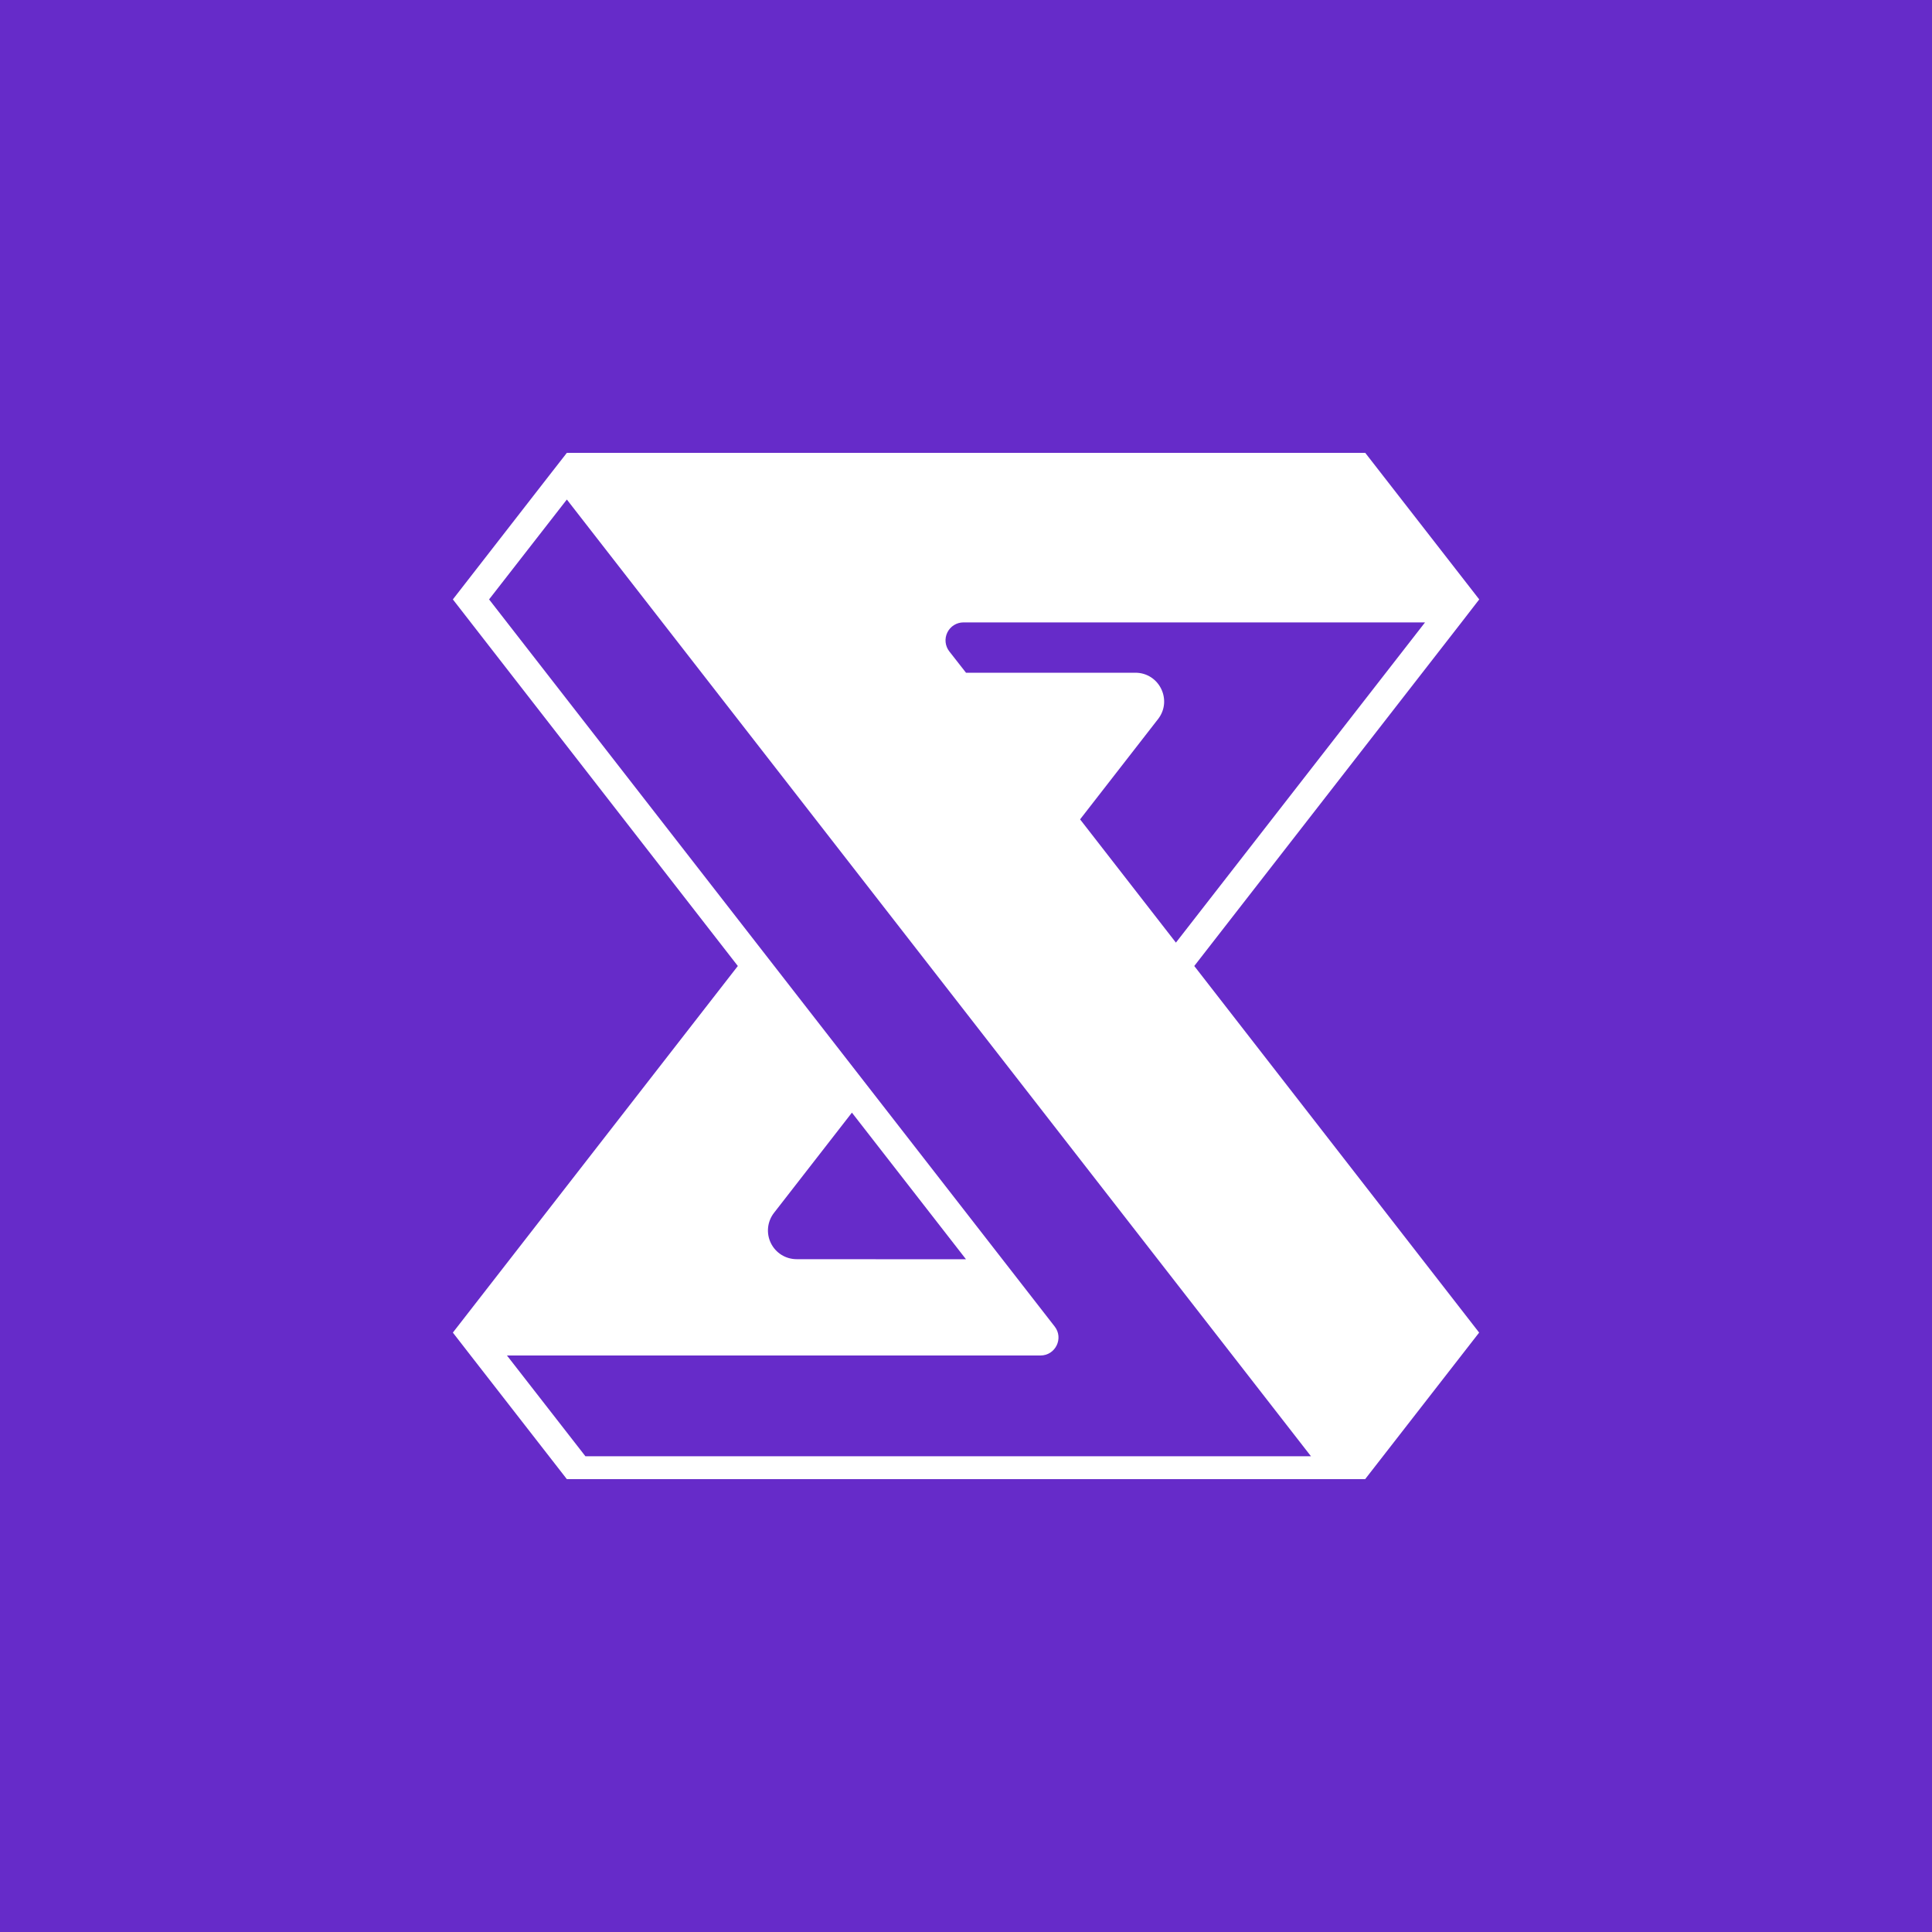
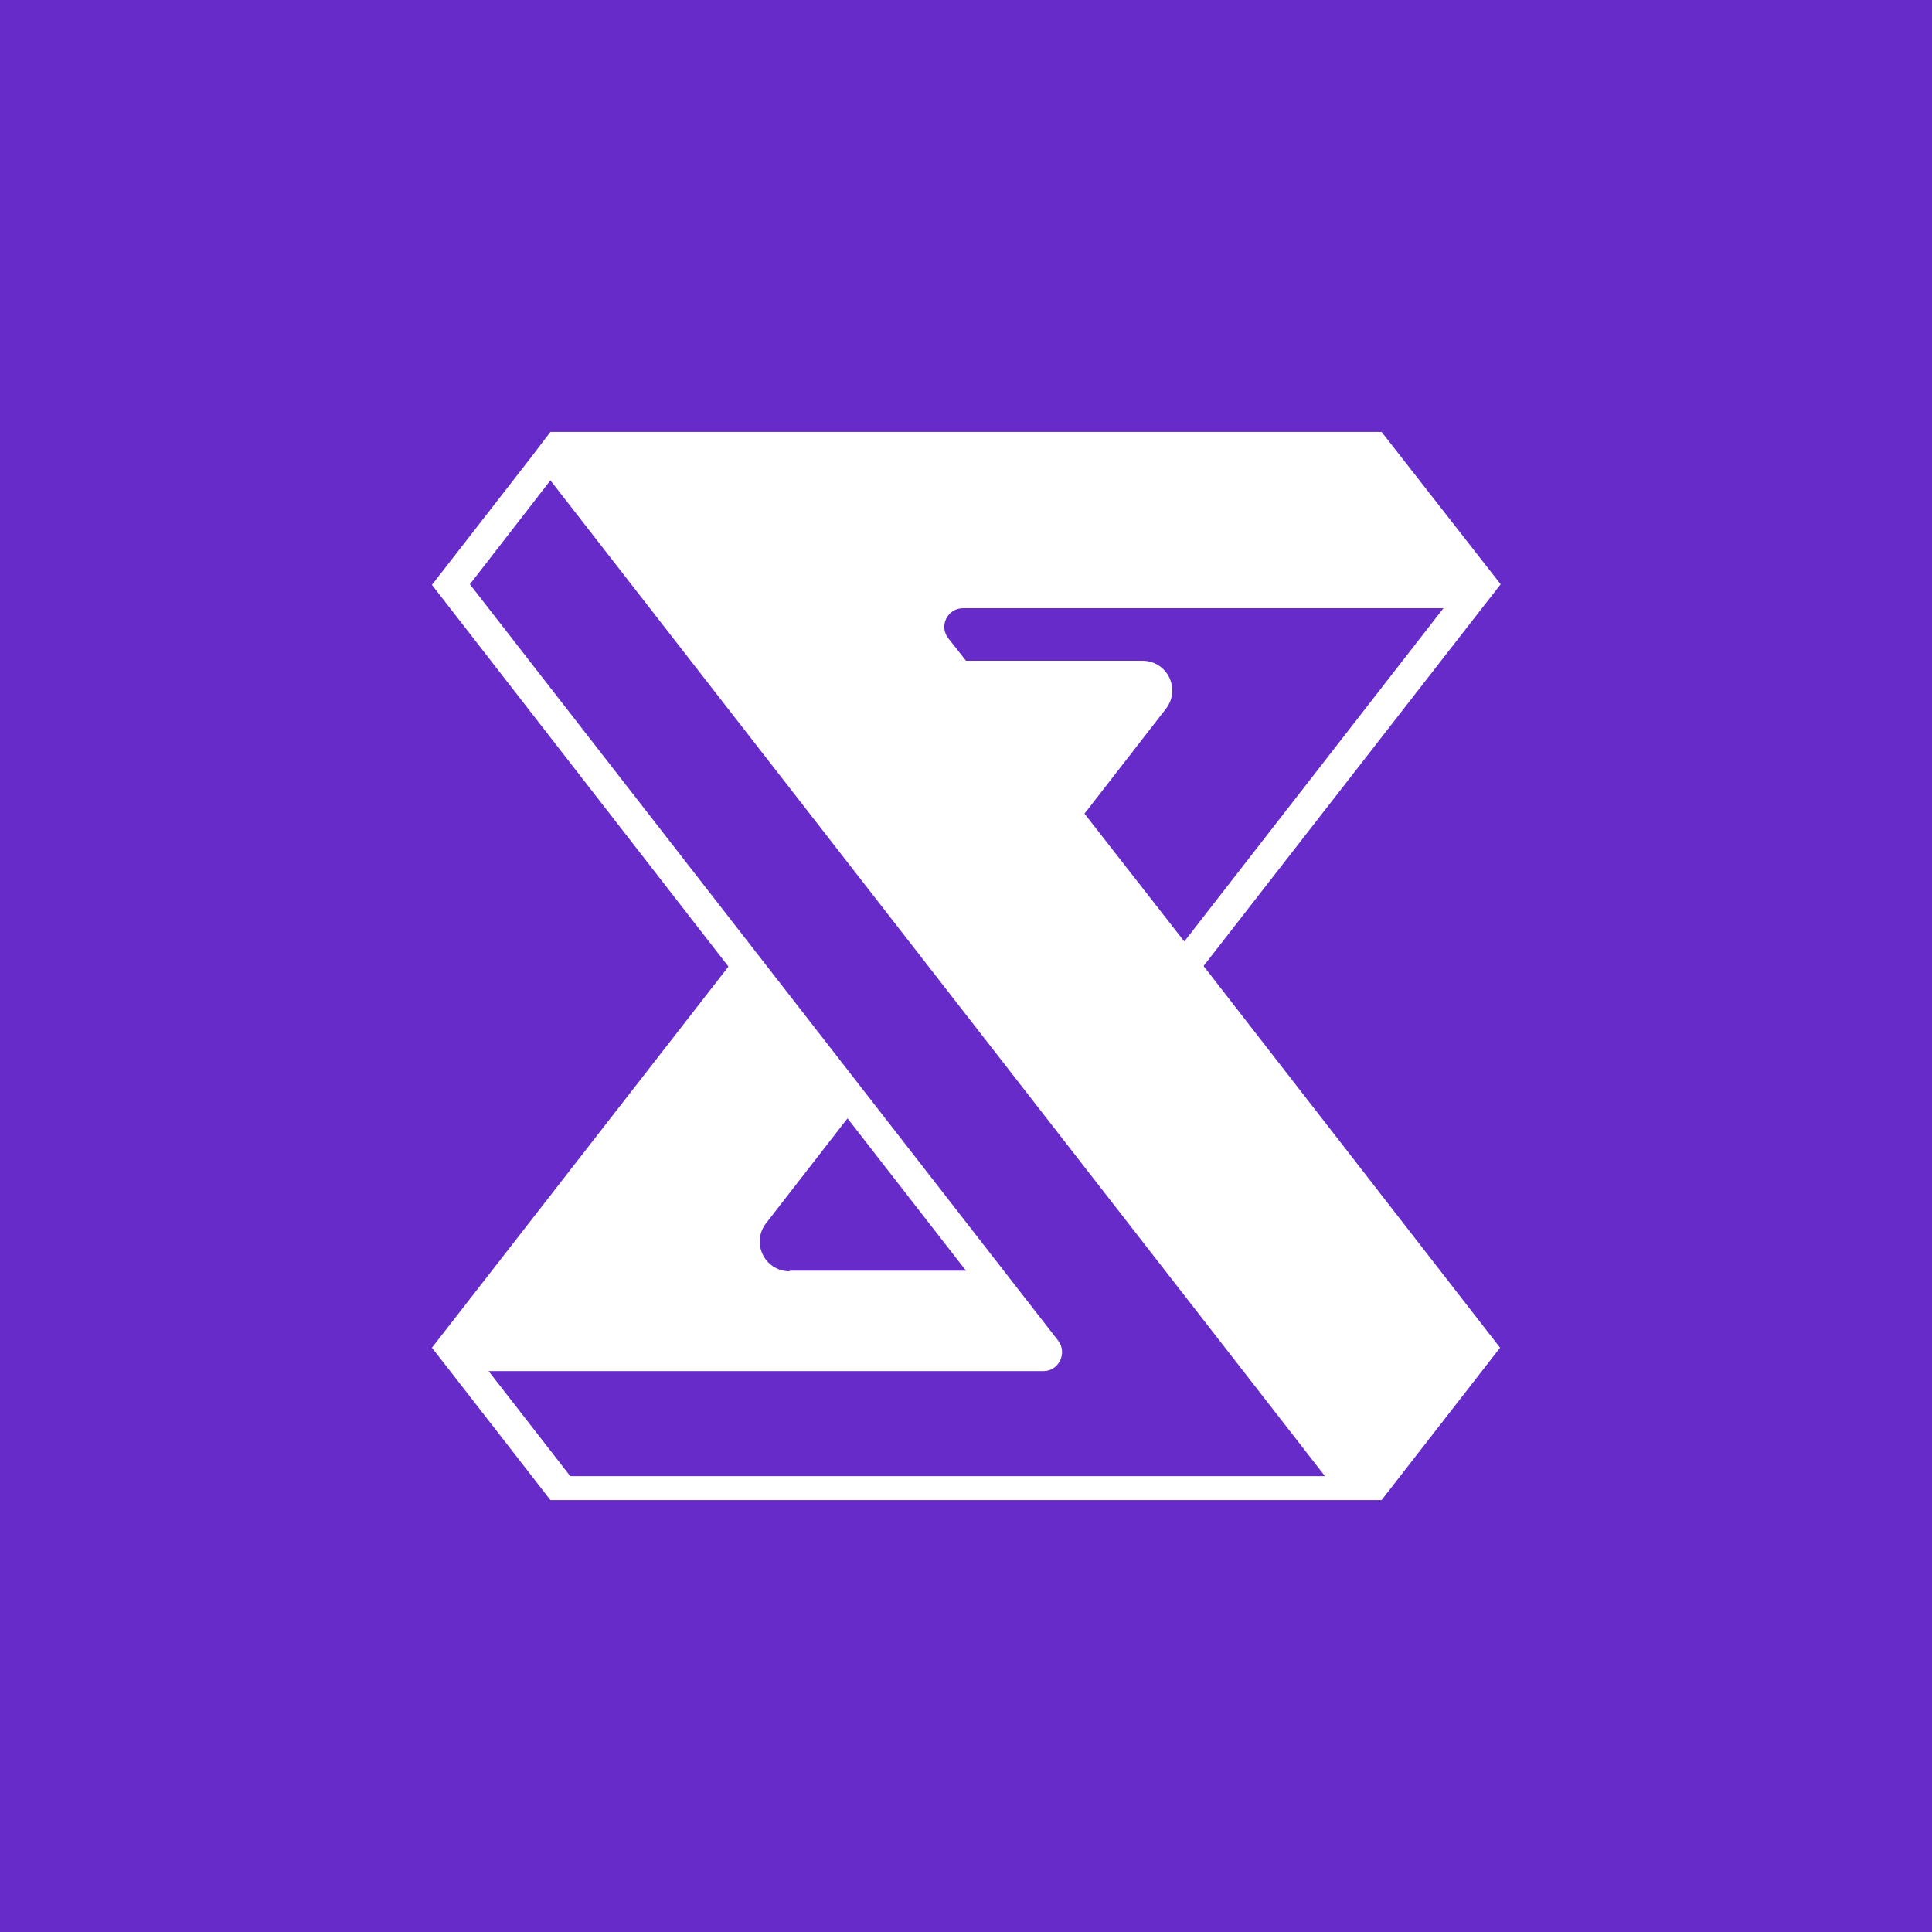
- <svg xmlns="http://www.w3.org/2000/svg" fill="none" viewBox="0 0 20 20">
-   <path fill="#662bc9" d="M0 0h20v20H0z" />
-   <path fill="#fff" fill-rule="evenodd" d="m4.688 13.795.184.237.996 1.28h8.264l1.18-1.517L12.363 10l2.766-3.557.184-.238-1.18-1.517H5.868l-.188.241-.992 1.276L7.638 10zm3.559-.76a.297.297 0 0 1-.235-.479l.807-1.038L10 13.036zm3.926-3.277 2.579-3.315H9.974a.186.186 0 0 0-.147.3l.173.221h1.753c.248 0 .387.285.235.48l-.807 1.038zm-7.11-3.553 5.813 7.473.042.054c.095.122.008.3-.147.3H5.248l.812 1.043h7.511L5.868 5.171z" clip-rule="evenodd" />
+ <svg xmlns="http://www.w3.org/2000/svg" viewBox="0 0 331 331">
+   <path fill="#662bc9" fill-rule="evenodd" d="M0 0h331v331H0z" clip-rule="evenodd" />
+   <path fill="#fff" fill-rule="evenodd" d="m74 230.9 3.2 4.1 17.1 22h142.4l20.3-26.1-50.8-65.4 47.7-61.3 3.2-4.1L236.7 74H94.3l-3.2 4.2-17.1 22 50.8 65.4zm61.3-13.1c-4.3 0-6.7-4.9-4-8.3l13.9-17.9 20.3 26.1h-30.2zm67.6-56.5 44.4-57.1H165c-2.7 0-4.2 3.1-2.5 5.2l3 3.8h30.2c4.3 0 6.7 4.9 4 8.3l-13.9 17.9zM80.5 100.1l100.1 128.7.7.9c1.6 2.1.1 5.2-2.5 5.2H83.7l14 18H227L94.3 82.3z" clip-rule="evenodd" />
</svg>
